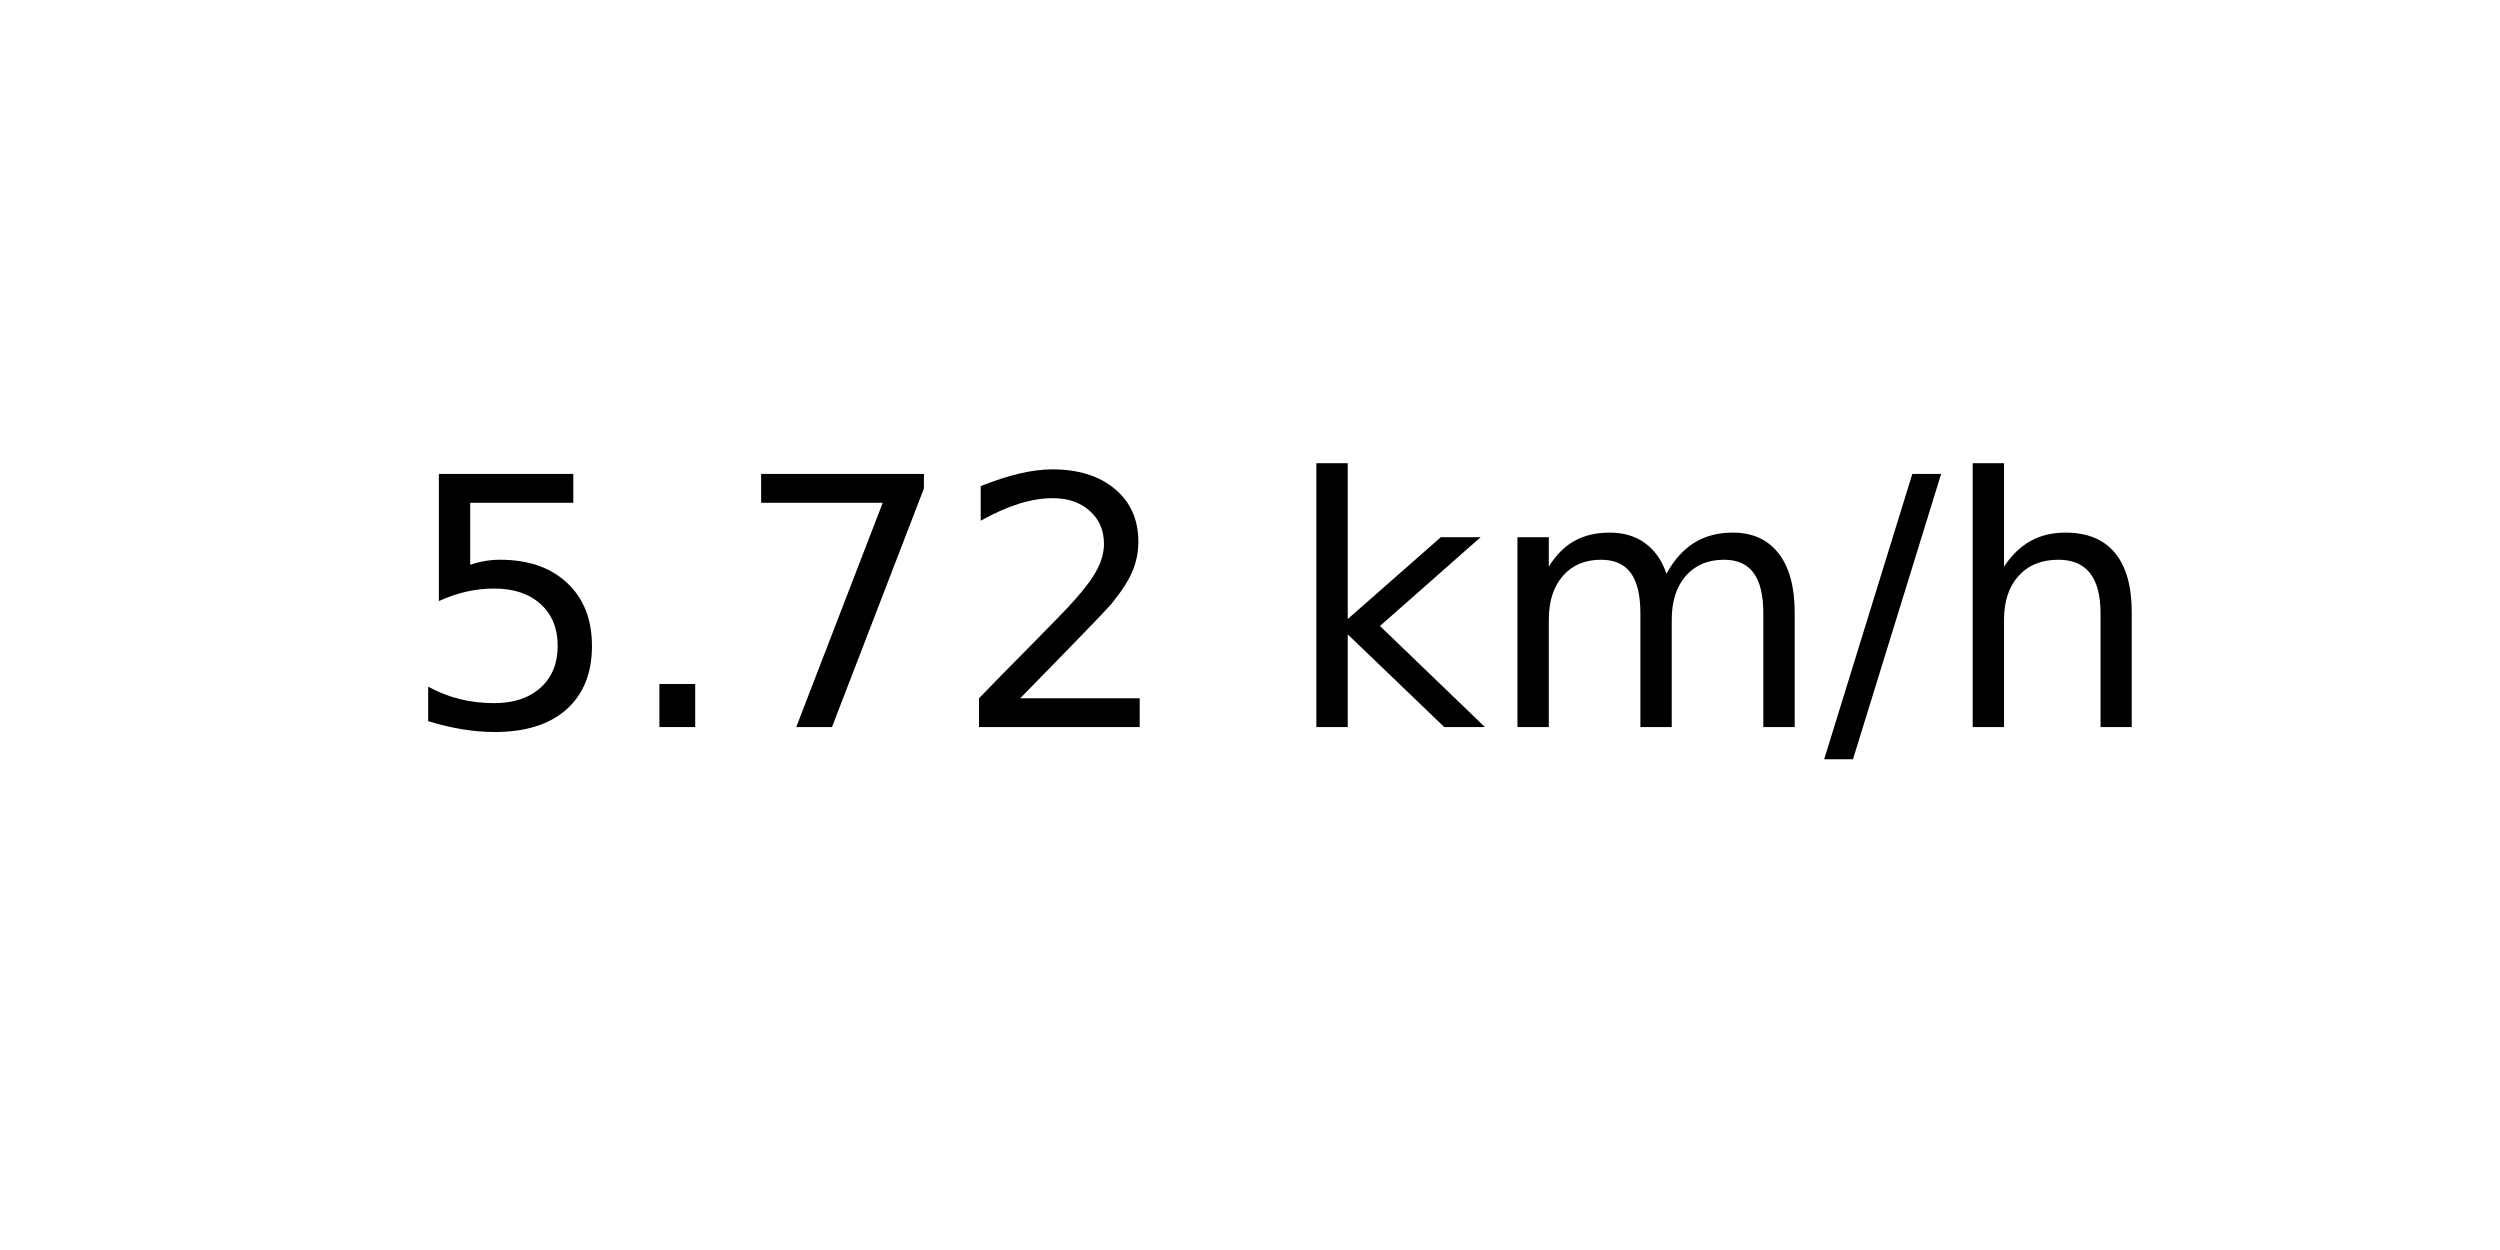
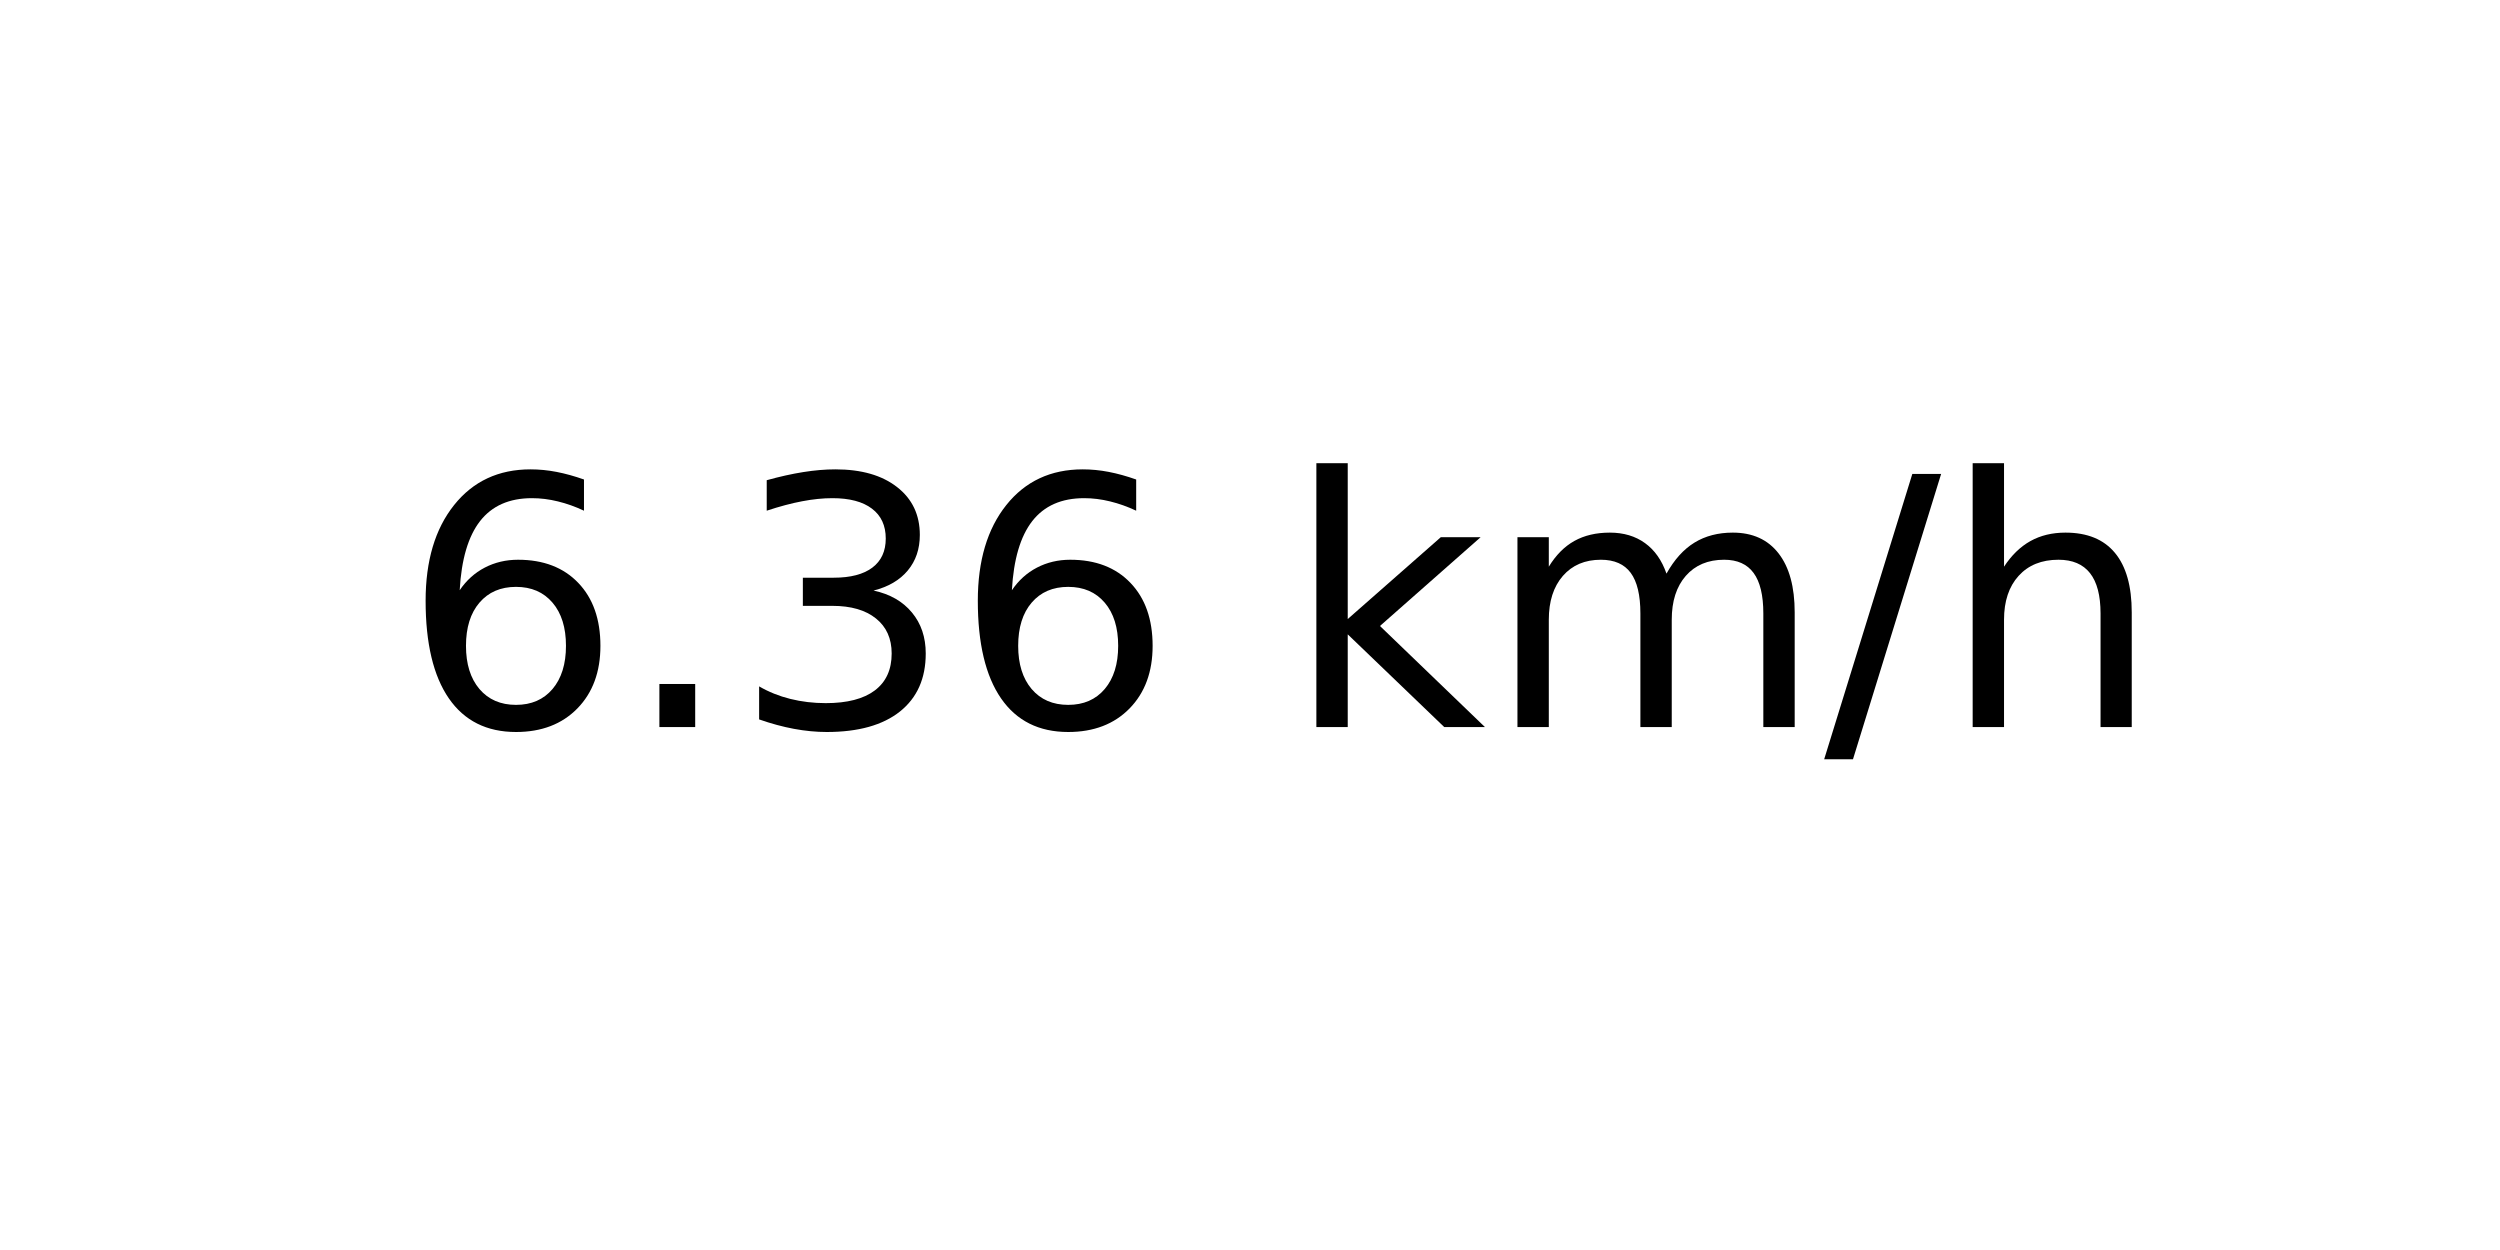
<svg xmlns="http://www.w3.org/2000/svg" xmlns:xlink="http://www.w3.org/1999/xlink" width="72pt" height="36pt" viewBox="0 0 72 36" version="1.1">
  <defs>
    <style type="text/css">*{stroke-linejoin: round; stroke-linecap: butt}</style>
  </defs>
  <g id="figure_1">
    <g id="axes_1">
      <g id="text_1">
        <g transform="translate(11.55937 20.93937) scale(0.1 -0.1)">
          <defs>
-             <path id="DejaVuSans-35" d="M 691 4666  L 3169 4666  L 3169 4134  L 1269 4134  L 1269 2991  Q 1406 3038 1543 3061  Q 1681 3084 1819 3084  Q 2600 3084 3056 2656  Q 3513 2228 3513 1497  Q 3513 744 3044 326  Q 2575 -91 1722 -91  Q 1428 -91 1123 -41  Q 819 9 494 109  L 494 744  Q 775 591 1075 516  Q 1375 441 1709 441  Q 2250 441 2565 725  Q 2881 1009 2881 1497  Q 2881 1984 2565 2268  Q 2250 2553 1709 2553  Q 1456 2553 1204 2497  Q 953 2441 691 2322  L 691 4666  z " transform="scale(0.015625)" />
+             <path id="DejaVuSans-36" d="M 2113 2584  Q 1688 2584 1439 2293  Q 1191 2003 1191 1497  Q 1191 994 1439 701  Q 1688 409 2113 409  Q 2538 409 2786 701  Q 3034 994 3034 1497  Q 3034 2003 2786 2293  Q 2538 2584 2113 2584  z M 3366 4563  L 3366 3988  Q 3128 4100 2886 4159  Q 2644 4219 2406 4219  Q 1781 4219 1451 3797  Q 1122 3375 1075 2522  Q 1259 2794 1537 2939  Q 1816 3084 2150 3084  Q 2853 3084 3261 2657  Q 3669 2231 3669 1497  Q 3669 778 3244 343  Q 2819 -91 2113 -91  Q 1303 -91 875 529  Q 447 1150 447 2328  Q 447 3434 972 4092  Q 1497 4750 2381 4750  Q 2619 4750 2861 4703  Q 3103 4656 3366 4563  z " transform="scale(0.015625)" />
            <path id="DejaVuSans-2e" d="M 684 794  L 1344 794  L 1344 0  L 684 0  L 684 794  z " transform="scale(0.015625)" />
-             <path id="DejaVuSans-37" d="M 525 4666  L 3525 4666  L 3525 4397  L 1831 0  L 1172 0  L 2766 4134  L 525 4134  L 525 4666  z " transform="scale(0.015625)" />
-             <path id="DejaVuSans-32" d="M 1228 531  L 3431 531  L 3431 0  L 469 0  L 469 531  Q 828 903 1448 1529  Q 2069 2156 2228 2338  Q 2531 2678 2651 2914  Q 2772 3150 2772 3378  Q 2772 3750 2511 3984  Q 2250 4219 1831 4219  Q 1534 4219 1204 4116  Q 875 4013 500 3803  L 500 4441  Q 881 4594 1212 4672  Q 1544 4750 1819 4750  Q 2544 4750 2975 4387  Q 3406 4025 3406 3419  Q 3406 3131 3298 2873  Q 3191 2616 2906 2266  Q 2828 2175 2409 1742  Q 1991 1309 1228 531  z " transform="scale(0.015625)" />
+             <path id="DejaVuSans-33" d="M 2597 2516  Q 3050 2419 3304 2112  Q 3559 1806 3559 1356  Q 3559 666 3084 287  Q 2609 -91 1734 -91  Q 1441 -91 1130 -33  Q 819 25 488 141  L 488 750  Q 750 597 1062 519  Q 1375 441 1716 441  Q 2309 441 2620 675  Q 2931 909 2931 1356  Q 2931 1769 2642 2001  Q 2353 2234 1838 2234  L 1294 2234  L 1294 2753  L 1863 2753  Q 2328 2753 2575 2939  Q 2822 3125 2822 3475  Q 2822 3834 2567 4026  Q 2313 4219 1838 4219  Q 1578 4219 1281 4162  Q 984 4106 628 3988  L 628 4550  Q 988 4650 1302 4700  Q 1616 4750 1894 4750  Q 2613 4750 3031 4423  Q 3450 4097 3450 3541  Q 3450 3153 3228 2886  Q 3006 2619 2597 2516  z " transform="scale(0.015625)" />
            <path id="DejaVuSans-20" transform="scale(0.015625)" />
            <path id="DejaVuSans-6b" d="M 581 4863  L 1159 4863  L 1159 1991  L 2875 3500  L 3609 3500  L 1753 1863  L 3688 0  L 2938 0  L 1159 1709  L 1159 0  L 581 0  L 581 4863  z " transform="scale(0.015625)" />
            <path id="DejaVuSans-6d" d="M 3328 2828  Q 3544 3216 3844 3400  Q 4144 3584 4550 3584  Q 5097 3584 5394 3201  Q 5691 2819 5691 2113  L 5691 0  L 5113 0  L 5113 2094  Q 5113 2597 4934 2840  Q 4756 3084 4391 3084  Q 3944 3084 3684 2787  Q 3425 2491 3425 1978  L 3425 0  L 2847 0  L 2847 2094  Q 2847 2600 2669 2842  Q 2491 3084 2119 3084  Q 1678 3084 1418 2786  Q 1159 2488 1159 1978  L 1159 0  L 581 0  L 581 3500  L 1159 3500  L 1159 2956  Q 1356 3278 1631 3431  Q 1906 3584 2284 3584  Q 2666 3584 2933 3390  Q 3200 3197 3328 2828  z " transform="scale(0.015625)" />
            <path id="DejaVuSans-2f" d="M 1625 4666  L 2156 4666  L 531 -594  L 0 -594  L 1625 4666  z " transform="scale(0.015625)" />
            <path id="DejaVuSans-68" d="M 3513 2113  L 3513 0  L 2938 0  L 2938 2094  Q 2938 2591 2744 2837  Q 2550 3084 2163 3084  Q 1697 3084 1428 2787  Q 1159 2491 1159 1978  L 1159 0  L 581 0  L 581 4863  L 1159 4863  L 1159 2956  Q 1366 3272 1645 3428  Q 1925 3584 2291 3584  Q 2894 3584 3203 3211  Q 3513 2838 3513 2113  z " transform="scale(0.015625)" />
          </defs>
-           <use xlink:href="#DejaVuSans-35" />
+           <use xlink:href="#DejaVuSans-36" />
          <use xlink:href="#DejaVuSans-2e" x="63.623" />
-           <use xlink:href="#DejaVuSans-37" x="95.41" />
-           <use xlink:href="#DejaVuSans-32" x="159.033" />
+           <use xlink:href="#DejaVuSans-33" x="95.41" />
+           <use xlink:href="#DejaVuSans-36" x="159.033" />
          <use xlink:href="#DejaVuSans-20" x="222.656" />
          <use xlink:href="#DejaVuSans-6b" x="254.443" />
          <use xlink:href="#DejaVuSans-6d" x="312.354" />
          <use xlink:href="#DejaVuSans-2f" x="409.766" />
          <use xlink:href="#DejaVuSans-68" x="443.457" />
        </g>
      </g>
    </g>
  </g>
</svg>
